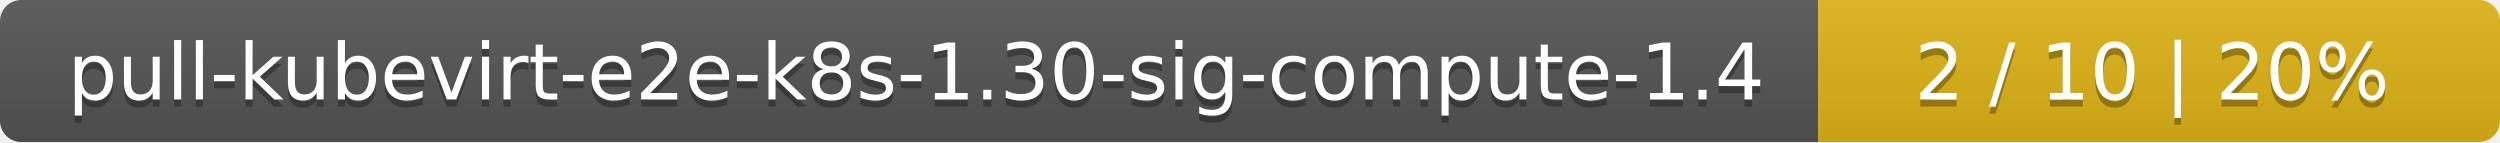
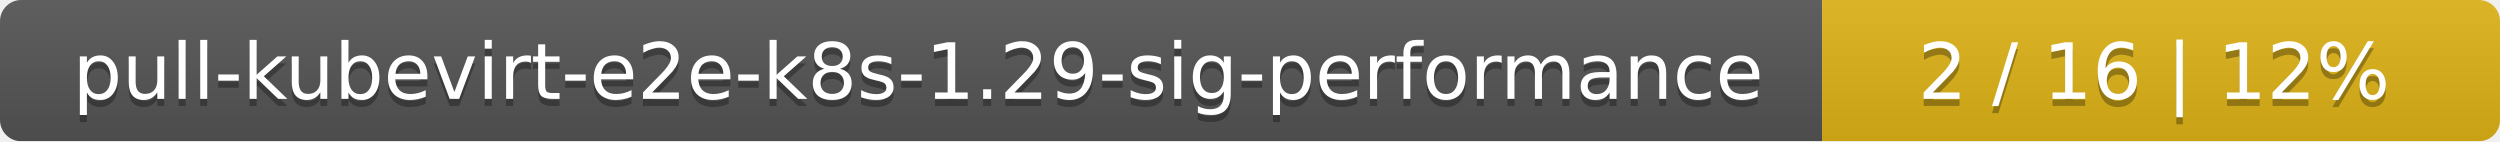
- <svg xmlns="http://www.w3.org/2000/svg" width="352" height="20">
+ <svg xmlns="http://www.w3.org/2000/svg" width="354" height="20">
  <linearGradient id="smooth" x2="0" y2="100%">
    <stop offset="0" stop-color="#bbb" stop-opacity=".1" />
    <stop offset="1" stop-opacity=".1" />
  </linearGradient>
  <mask id="round">
-     <rect width="352" height="20" rx="3" fill="#fff" />
+     <rect width="354" height="20" rx="3" fill="#fff" />
  </mask>
  <g mask="url(#round)">
-     <rect width="256" height="20" fill="#555" />
-     <rect x="256" width="96" height="20" fill="#dfb317" />
-     <rect width="352" height="20" fill="url(#smooth)" />
+     <rect width="258" height="20" fill="#555" />
+     <rect x="258" width="96" height="20" fill="#dfb317" />
+     <rect width="354" height="20" fill="url(#smooth)" />
  </g>
  <g fill="#fff" text-anchor="middle" font-family="DejaVu Sans,Verdana,Geneva,sans-serif" font-size="11">
-     <text x="129" y="15" fill="#010101" fill-opacity=".3">pull-kubevirt-e2e-k8s-1.30-sig-compute-1.4</text>
-     <text x="129" y="14">pull-kubevirt-e2e-k8s-1.30-sig-compute-1.4</text>
-     <text x="303" y="15" fill="#010101" fill-opacity=".3">2 / 10    |    20%</text>
-     <text x="303" y="14">2 / 10    |    20%</text>
+     <text x="130" y="15" fill="#010101" fill-opacity=".3">pull-kubevirt-e2e-k8s-1.29-sig-performance</text>
+     <text x="130" y="14">pull-kubevirt-e2e-k8s-1.29-sig-performance</text>
+     <text x="305" y="15" fill="#010101" fill-opacity=".3">2 / 16    |    12%</text>
+     <text x="305" y="14">2 / 16    |    12%</text>
  </g>
</svg>
